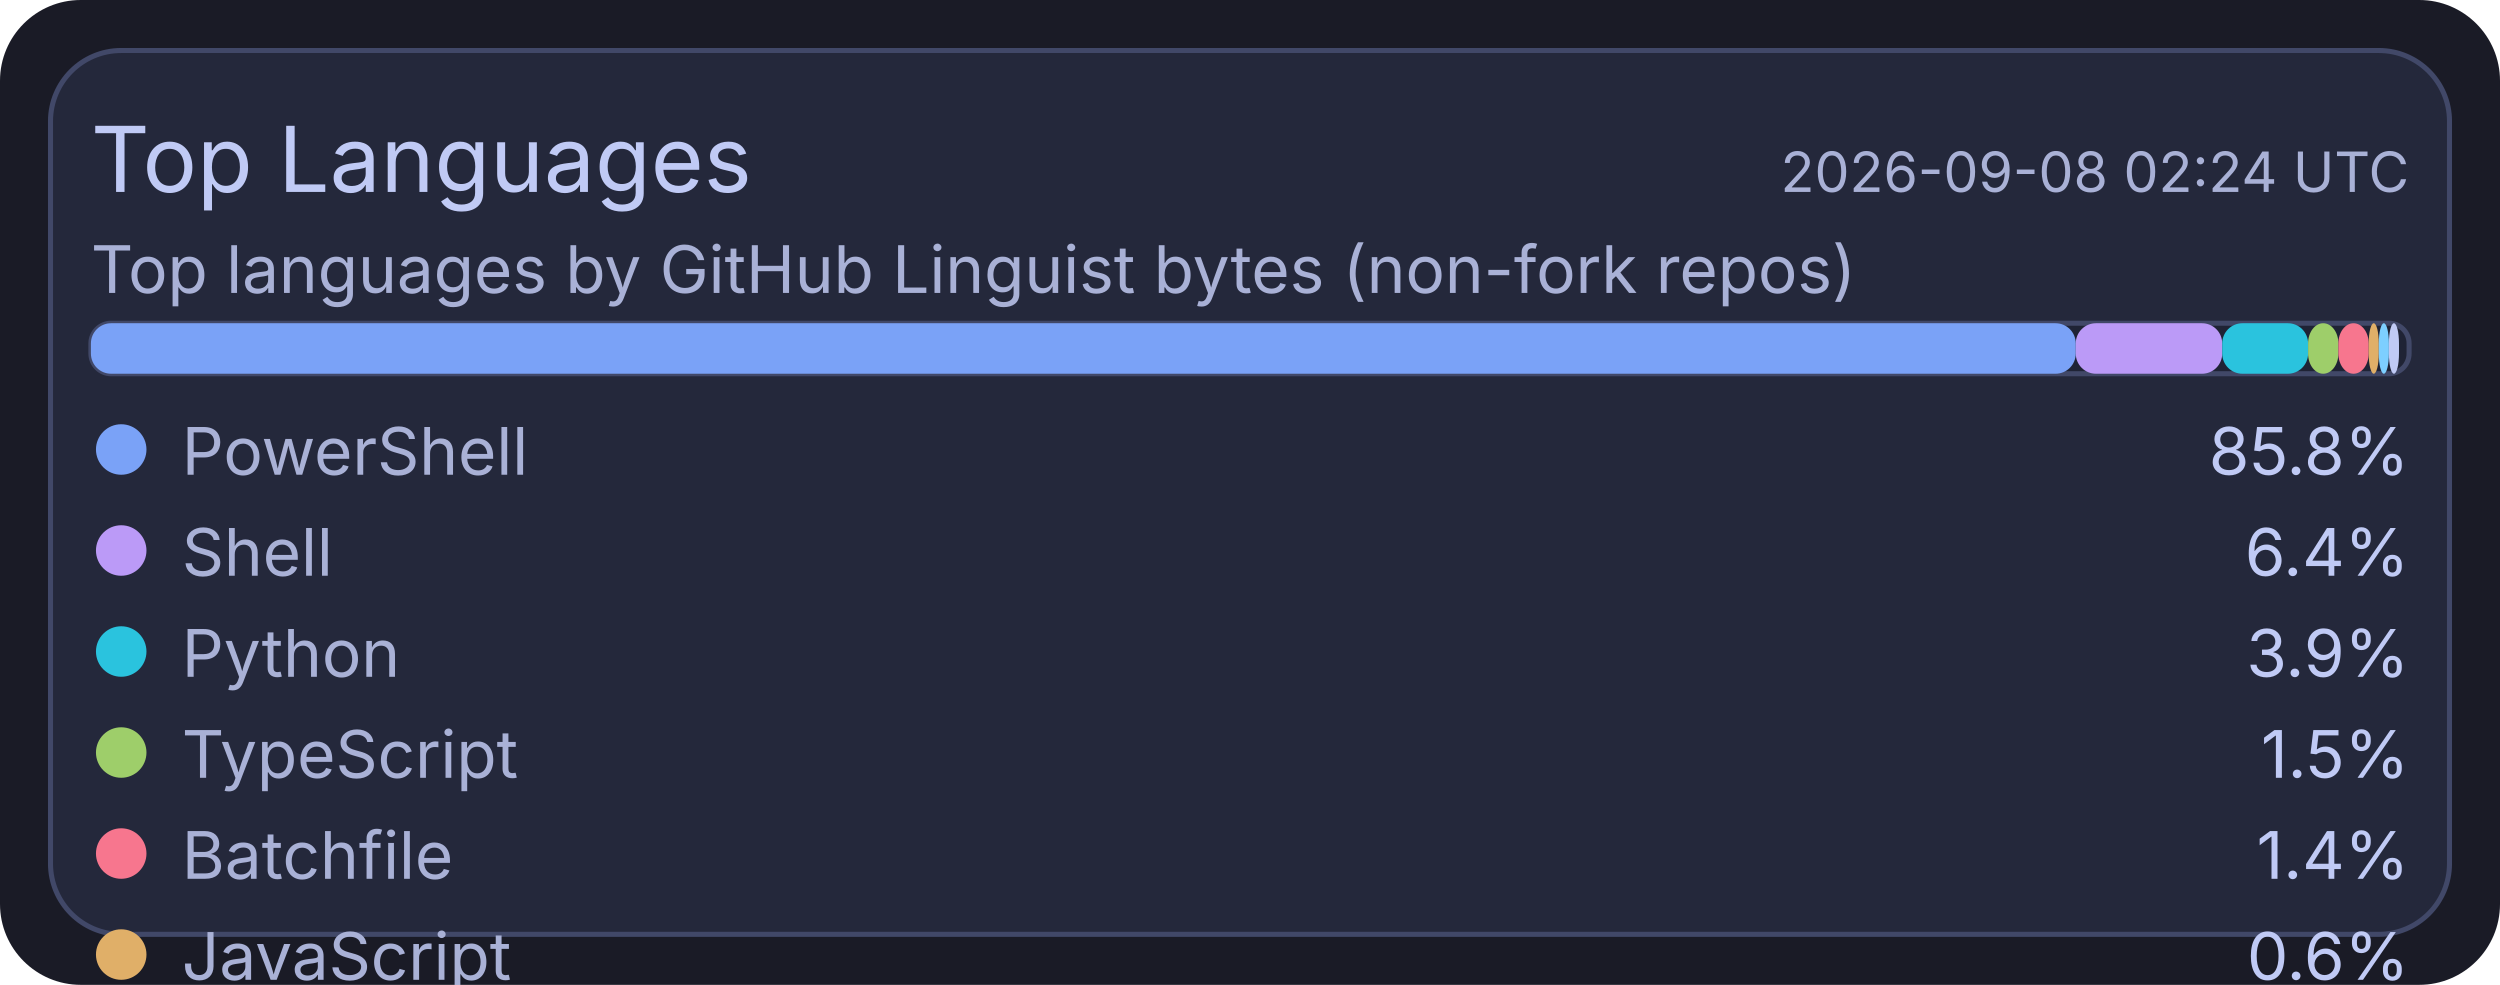
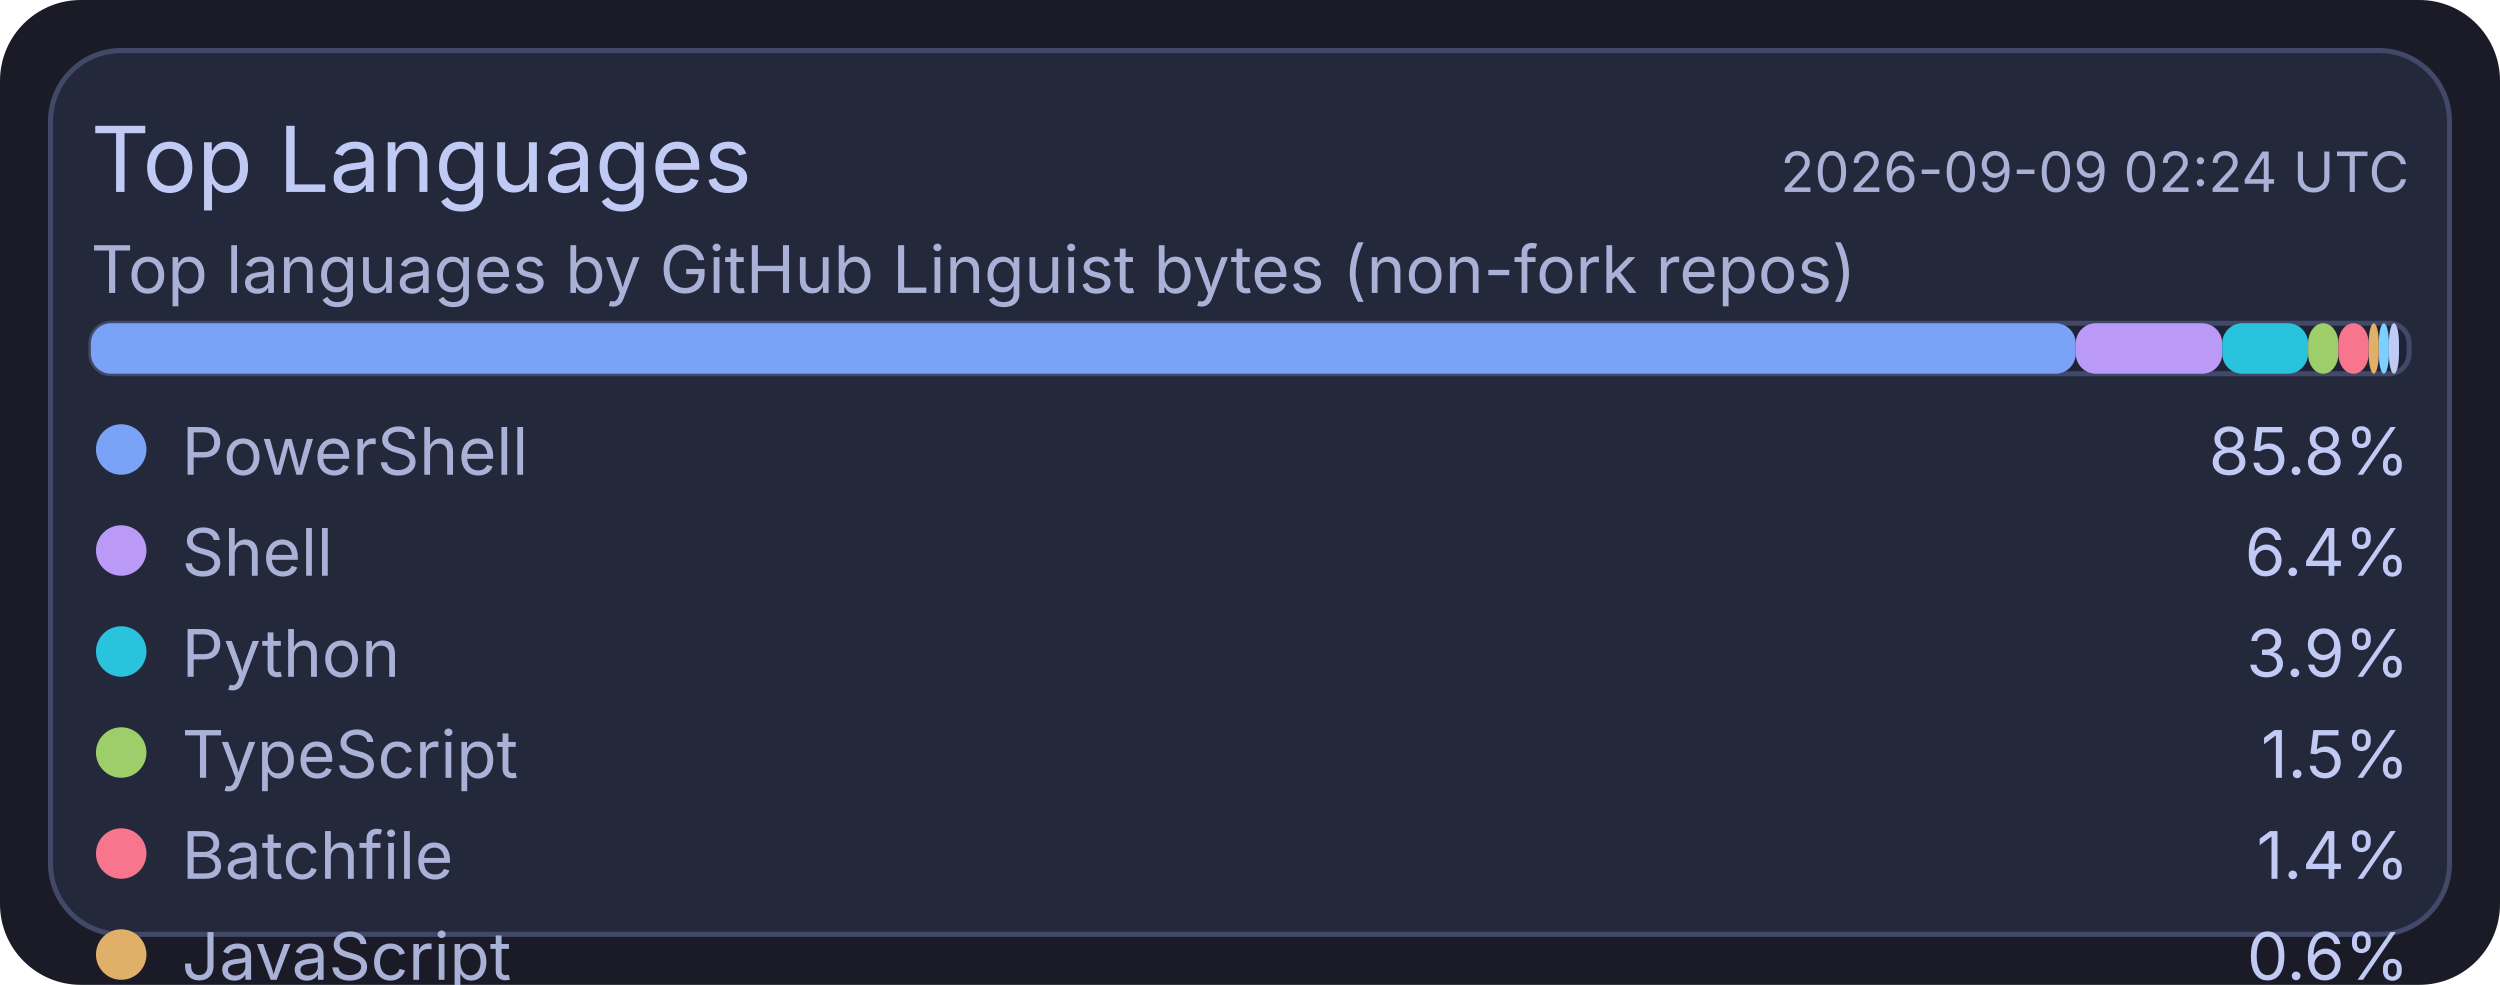
<svg xmlns="http://www.w3.org/2000/svg" width="495" height="195" viewBox="0 0 495 195">
  <rect x="0" y="0" width="495" height="195" rx="16" fill="#1a1b26" />
  <rect x="10" y="10" width="475" height="175" rx="14" fill="#24283b" stroke="#414868" stroke-width="1" />
  <text x="18" y="38" fill="#c0caf5" font-size="18" font-family="ui-sans-serif, system-ui, -apple-system, Segoe UI">Top Languages</text>
-   <text x="477" y="38" text-anchor="end" fill="#a9b1d6" font-size="11" font-family="ui-sans-serif, system-ui, -apple-system, Segoe UI">2026-09-08 02:24 UTC</text>
+   <text x="477" y="38" text-anchor="end" fill="#a9b1d6" font-size="11" font-family="ui-sans-serif, system-ui, -apple-system, Segoe UI">2026-09-09 02:24 UTC</text>
  <text x="18" y="58" fill="#a9b1d6" font-size="13" font-family="ui-sans-serif, system-ui, -apple-system, Segoe UI">Top languages by GitHub Linguist bytes (non-fork repos)</text>
  <rect x="18" y="64" width="459" height="10" rx="4" fill="#1f2335" stroke="#414868" stroke-width="1" />
  <rect x="18" y="64" width="393" height="10" rx="4" fill="#7aa2f7" />
  <rect x="411" y="64" width="29" height="10" rx="4" fill="#bb9af7" />
  <rect x="440" y="64" width="17" height="10" rx="4" fill="#2ac3de" />
  <rect x="457" y="64" width="6" height="10" rx="4" fill="#9ece6a" />
  <rect x="463" y="64" width="6" height="10" rx="4" fill="#f7768e" />
  <rect x="469" y="64" width="2" height="10" rx="4" fill="#e0af68" />
  <rect x="471" y="64" width="2" height="10" rx="4" fill="#7dcfff" />
  <rect x="473" y="64" width="2" height="10" rx="4" fill="#c0caf5" />
  <circle cx="24" cy="89" r="5" fill="#7aa2f7" />
  <text x="36" y="94" fill="#a9b1d6" font-size="13" font-family="ui-sans-serif, system-ui, -apple-system, Segoe UI">PowerShell</text>
  <text x="477" y="94" text-anchor="end" fill="#c0caf5" font-size="13" font-family="ui-sans-serif, system-ui, -apple-system, Segoe UI">85.8%</text>
  <circle cx="24" cy="109" r="5" fill="#bb9af7" />
  <text x="36" y="114" fill="#a9b1d6" font-size="13" font-family="ui-sans-serif, system-ui, -apple-system, Segoe UI">Shell</text>
  <text x="477" y="114" text-anchor="end" fill="#c0caf5" font-size="13" font-family="ui-sans-serif, system-ui, -apple-system, Segoe UI">6.4%</text>
  <circle cx="24" cy="129" r="5" fill="#2ac3de" />
  <text x="36" y="134" fill="#a9b1d6" font-size="13" font-family="ui-sans-serif, system-ui, -apple-system, Segoe UI">Python</text>
  <text x="477" y="134" text-anchor="end" fill="#c0caf5" font-size="13" font-family="ui-sans-serif, system-ui, -apple-system, Segoe UI">3.9%</text>
  <circle cx="24" cy="149" r="5" fill="#9ece6a" />
  <text x="36" y="154" fill="#a9b1d6" font-size="13" font-family="ui-sans-serif, system-ui, -apple-system, Segoe UI">TypeScript</text>
  <text x="477" y="154" text-anchor="end" fill="#c0caf5" font-size="13" font-family="ui-sans-serif, system-ui, -apple-system, Segoe UI">1.5%</text>
  <circle cx="24" cy="169" r="5" fill="#f7768e" />
  <text x="36" y="174" fill="#a9b1d6" font-size="13" font-family="ui-sans-serif, system-ui, -apple-system, Segoe UI">Batchfile</text>
  <text x="477" y="174" text-anchor="end" fill="#c0caf5" font-size="13" font-family="ui-sans-serif, system-ui, -apple-system, Segoe UI">1.4%</text>
  <circle cx="24" cy="189" r="5" fill="#e0af68" />
  <text x="36" y="194" fill="#a9b1d6" font-size="13" font-family="ui-sans-serif, system-ui, -apple-system, Segoe UI">JavaScript</text>
  <text x="477" y="194" text-anchor="end" fill="#c0caf5" font-size="13" font-family="ui-sans-serif, system-ui, -apple-system, Segoe UI">0.6%</text>
  <circle cx="24" cy="209" r="5" fill="#7dcfff" />
  <text x="36" y="214" fill="#a9b1d6" font-size="13" font-family="ui-sans-serif, system-ui, -apple-system, Segoe UI">CSS</text>
  <text x="477" y="214" text-anchor="end" fill="#c0caf5" font-size="13" font-family="ui-sans-serif, system-ui, -apple-system, Segoe UI">0.2%</text>
  <circle cx="24" cy="229" r="5" fill="#c0caf5" />
  <text x="36" y="234" fill="#a9b1d6" font-size="13" font-family="ui-sans-serif, system-ui, -apple-system, Segoe UI">Lua</text>
  <text x="477" y="234" text-anchor="end" fill="#c0caf5" font-size="13" font-family="ui-sans-serif, system-ui, -apple-system, Segoe UI">0.2%</text>
</svg>
